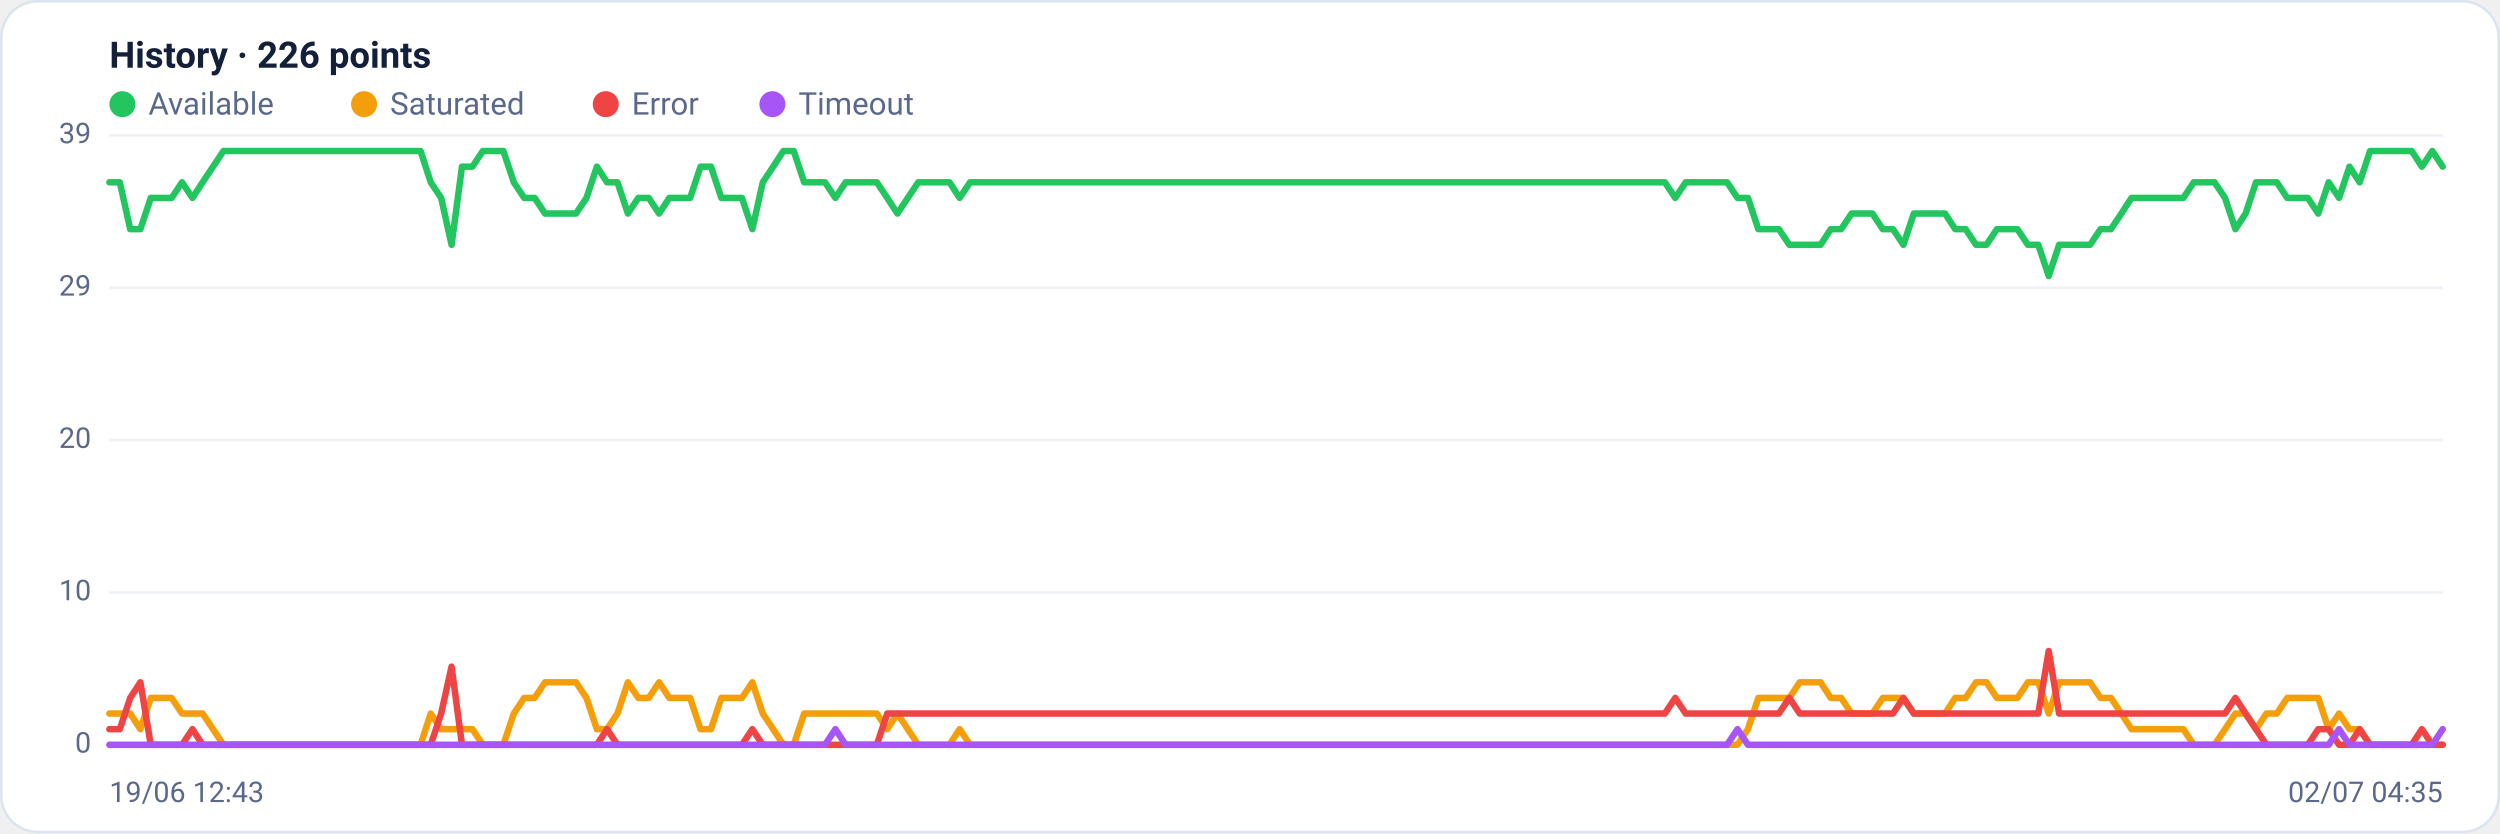
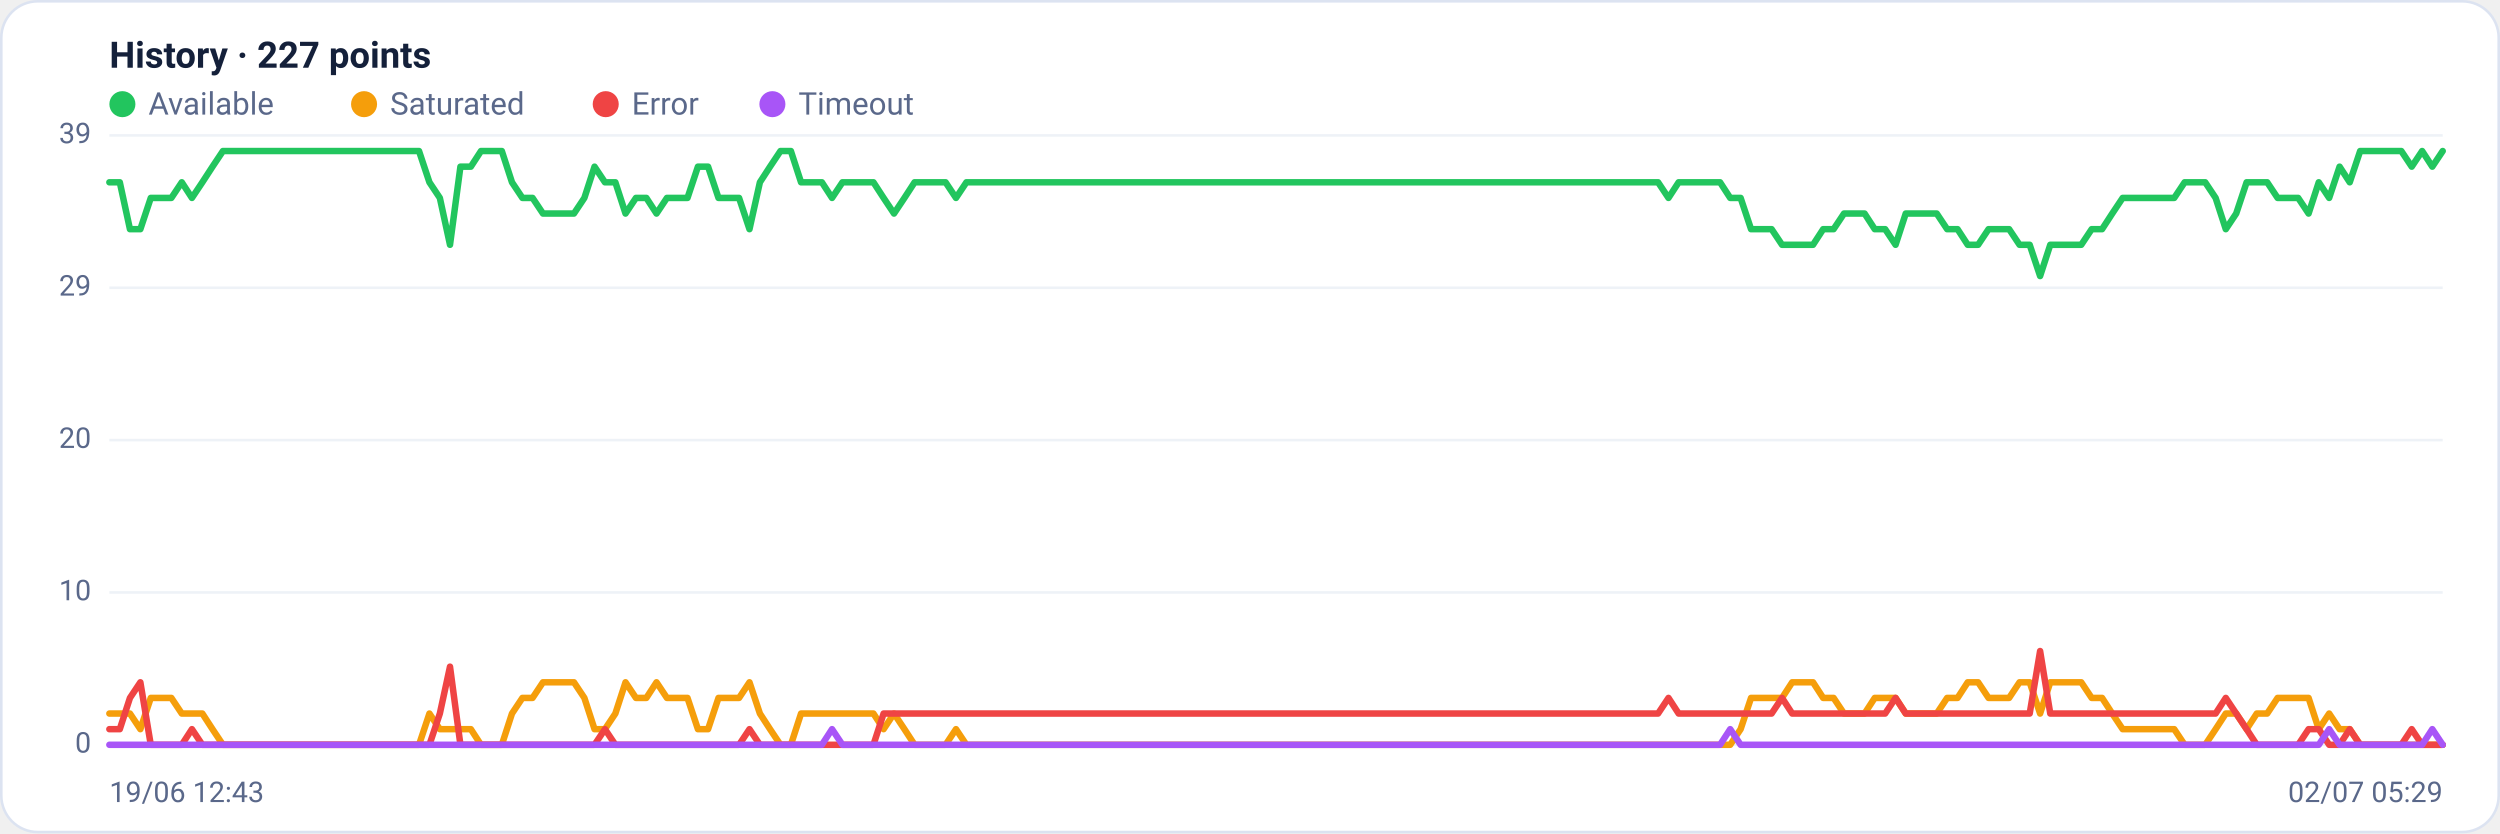
<svg xmlns="http://www.w3.org/2000/svg" viewBox="0 0 960 320" width="960" height="320" font-family="Segoe UI, system-ui, -apple-system, Roboto, Helvetica, Arial, sans-serif" role="img" aria-label="Availability history per region">
  <rect x="0.5" y="0.5" width="959" height="319" rx="14" fill="#ffffff" stroke="#dce3f1" />
-   <text x="42" y="26" font-size="14" font-weight="600" fill="#14203a">History · 226 points</text>
+   <text x="42" y="26" font-size="14" font-weight="600" fill="#14203a">History · 227 points</text>
  <circle cx="47" cy="40" r="5" fill="#22c55e" />
  <text x="57" y="44" font-size="12" fill="#5a688a">Available</text>
  <circle cx="139.8" cy="40" r="5" fill="#f59e0b" />
  <text x="149.8" y="44" font-size="12" fill="#5a688a">Saturated</text>
  <circle cx="232.6" cy="40" r="5" fill="#ef4444" />
  <text x="242.6" y="44" font-size="12" fill="#5a688a">Error</text>
  <circle cx="296.6" cy="40" r="5" fill="#a855f7" />
  <text x="306.6" y="44" font-size="12" fill="#5a688a">Timeout</text>
  <line x1="42" y1="286.0" x2="938" y2="286.0" stroke="#eef2f7" stroke-width="1" />
  <text x="35" y="289.0" text-anchor="end" font-size="11" fill="#5a688a">0</text>
  <line x1="42" y1="227.5" x2="938" y2="227.5" stroke="#eef2f7" stroke-width="1" />
  <text x="35" y="230.5" text-anchor="end" font-size="11" fill="#5a688a">10</text>
  <line x1="42" y1="169.0" x2="938" y2="169.0" stroke="#eef2f7" stroke-width="1" />
  <text x="35" y="172.0" text-anchor="end" font-size="11" fill="#5a688a">20</text>
  <line x1="42" y1="110.5" x2="938" y2="110.5" stroke="#eef2f7" stroke-width="1" />
  <text x="35" y="113.5" text-anchor="end" font-size="11" fill="#5a688a">29</text>
  <line x1="42" y1="52.0" x2="938" y2="52.0" stroke="#eef2f7" stroke-width="1" />
  <text x="35" y="55.0" text-anchor="end" font-size="11" fill="#5a688a">39</text>
-   <polyline fill="none" stroke="#22c55e" stroke-width="2.5" stroke-linejoin="round" stroke-linecap="round" points="42.0,70.0 46.0,70.0 50.0,88.0 53.9,88.0 57.9,76.0 61.9,76.0 65.9,76.0 69.9,70.0 73.9,76.0 77.8,70.0 81.8,64.0 85.8,58.0 89.8,58.0 93.8,58.0 97.8,58.0 101.7,58.0 105.7,58.0 109.7,58.0 113.7,58.0 117.7,58.0 121.6,58.0 125.6,58.0 129.6,58.0 133.6,58.0 137.6,58.0 141.6,58.0 145.5,58.0 149.5,58.0 153.5,58.0 157.5,58.0 161.5,58.0 165.4,70.0 169.4,76.0 173.4,94.0 177.4,64.0 181.4,64.0 185.4,58.0 189.3,58.0 193.3,58.0 197.3,70.0 201.3,76.0 205.3,76.0 209.3,82.0 213.2,82.0 217.2,82.0 221.2,82.0 225.2,76.0 229.2,64.0 233.1,70.0 237.1,70.0 241.1,82.0 245.1,76.0 249.1,76.0 253.1,82.0 257.0,76.0 261.0,76.0 265.0,76.0 269.0,64.0 273.0,64.0 277.0,76.0 280.9,76.0 284.9,76.0 288.9,88.0 292.9,70.0 296.9,64.0 300.8,58.0 304.8,58.0 308.8,70.0 312.8,70.0 316.8,70.0 320.8,76.0 324.7,70.0 328.7,70.0 332.7,70.0 336.7,70.0 340.7,76.0 344.6,82.0 348.6,76.0 352.6,70.0 356.6,70.0 360.6,70.0 364.6,70.0 368.5,76.0 372.5,70.0 376.5,70.0 380.5,70.0 384.5,70.0 388.5,70.0 392.4,70.0 396.4,70.0 400.4,70.0 404.4,70.0 408.4,70.0 412.3,70.0 416.3,70.0 420.3,70.0 424.3,70.0 428.3,70.0 432.3,70.0 436.2,70.0 440.2,70.0 444.2,70.0 448.2,70.0 452.2,70.0 456.2,70.0 460.1,70.0 464.1,70.0 468.1,70.0 472.1,70.0 476.1,70.0 480.0,70.0 484.0,70.0 488.0,70.0 492.0,70.0 496.0,70.0 500.0,70.0 503.9,70.0 507.9,70.0 511.9,70.0 515.9,70.0 519.9,70.0 523.8,70.0 527.8,70.0 531.8,70.0 535.8,70.0 539.8,70.0 543.8,70.0 547.7,70.0 551.7,70.0 555.7,70.0 559.7,70.0 563.7,70.0 567.7,70.0 571.6,70.0 575.6,70.0 579.6,70.0 583.6,70.0 587.6,70.0 591.5,70.0 595.5,70.0 599.5,70.0 603.5,70.0 607.5,70.0 611.5,70.0 615.4,70.0 619.4,70.0 623.4,70.0 627.4,70.0 631.4,70.0 635.4,70.0 639.3,70.0 643.3,76.0 647.3,70.0 651.3,70.0 655.3,70.0 659.2,70.0 663.2,70.0 667.2,76.0 671.2,76.0 675.2,88.0 679.2,88.0 683.1,88.0 687.1,94.0 691.1,94.0 695.1,94.0 699.1,94.0 703.0,88.0 707.0,88.0 711.0,82.0 715.0,82.0 719.0,82.0 723.0,88.0 726.9,88.0 730.9,94.0 734.9,82.0 738.9,82.0 742.9,82.0 746.9,82.0 750.8,88.0 754.8,88.0 758.8,94.0 762.8,94.0 766.8,88.0 770.7,88.0 774.7,88.0 778.7,94.0 782.7,94.0 786.7,106.0 790.7,94.0 794.6,94.0 798.6,94.0 802.6,94.0 806.6,88.0 810.6,88.0 814.6,82.0 818.5,76.0 822.5,76.0 826.5,76.0 830.5,76.0 834.5,76.0 838.4,76.0 842.4,70.0 846.4,70.0 850.4,70.0 854.4,76.0 858.4,88.0 862.3,82.0 866.3,70.0 870.3,70.0 874.3,70.0 878.3,76.0 882.2,76.0 886.2,76.0 890.2,82.0 894.2,70.0 898.2,76.0 902.2,64.0 906.1,70.0 910.1,58.0 914.1,58.0 918.1,58.0 922.1,58.0 926.1,58.0 930.0,64.0 934.0,58.0 938.0,64.0" />
-   <polyline fill="none" stroke="#f59e0b" stroke-width="2.5" stroke-linejoin="round" stroke-linecap="round" points="42.0,274.0 46.0,274.0 50.0,274.0 53.9,280.0 57.9,268.0 61.9,268.0 65.9,268.0 69.9,274.0 73.9,274.0 77.8,274.0 81.8,280.0 85.8,286.0 89.8,286.0 93.8,286.0 97.8,286.0 101.7,286.0 105.7,286.0 109.7,286.0 113.7,286.0 117.7,286.0 121.6,286.0 125.6,286.0 129.6,286.0 133.6,286.0 137.6,286.0 141.6,286.0 145.5,286.0 149.5,286.0 153.5,286.0 157.5,286.0 161.5,286.0 165.4,274.0 169.4,280.0 173.4,280.0 177.4,280.0 181.4,280.0 185.4,286.0 189.3,286.0 193.3,286.0 197.3,274.0 201.3,268.0 205.3,268.0 209.3,262.0 213.2,262.0 217.2,262.0 221.2,262.0 225.2,268.0 229.2,280.0 233.1,280.0 237.1,274.0 241.1,262.0 245.1,268.0 249.1,268.0 253.1,262.0 257.0,268.0 261.0,268.0 265.0,268.0 269.0,280.0 273.0,280.0 277.0,268.0 280.9,268.0 284.9,268.0 288.9,262.0 292.9,274.0 296.9,280.0 300.8,286.0 304.8,286.0 308.8,274.0 312.8,274.0 316.8,274.0 320.8,274.0 324.7,274.0 328.7,274.0 332.7,274.0 336.7,274.0 340.7,280.0 344.6,274.0 348.6,280.0 352.6,286.0 356.6,286.0 360.6,286.0 364.6,286.0 368.5,280.0 372.5,286.0 376.5,286.0 380.5,286.0 384.5,286.0 388.5,286.0 392.4,286.0 396.4,286.0 400.4,286.0 404.4,286.0 408.4,286.0 412.3,286.0 416.3,286.0 420.3,286.0 424.3,286.0 428.3,286.0 432.3,286.0 436.2,286.0 440.2,286.0 444.2,286.0 448.2,286.0 452.2,286.0 456.2,286.0 460.1,286.0 464.1,286.0 468.1,286.0 472.1,286.0 476.1,286.0 480.0,286.0 484.0,286.0 488.0,286.0 492.0,286.0 496.0,286.0 500.0,286.0 503.9,286.0 507.9,286.0 511.9,286.0 515.9,286.0 519.9,286.0 523.8,286.0 527.8,286.0 531.8,286.0 535.8,286.0 539.8,286.0 543.8,286.0 547.7,286.0 551.7,286.0 555.7,286.0 559.7,286.0 563.7,286.0 567.7,286.0 571.6,286.0 575.6,286.0 579.6,286.0 583.6,286.0 587.6,286.0 591.5,286.0 595.5,286.0 599.5,286.0 603.5,286.0 607.5,286.0 611.5,286.0 615.4,286.0 619.4,286.0 623.4,286.0 627.4,286.0 631.4,286.0 635.4,286.0 639.3,286.0 643.3,286.0 647.3,286.0 651.3,286.0 655.3,286.0 659.2,286.0 663.2,286.0 667.2,286.0 671.2,280.0 675.2,268.0 679.2,268.0 683.1,268.0 687.1,268.0 691.1,262.0 695.1,262.0 699.1,262.0 703.0,268.0 707.0,268.0 711.0,274.0 715.0,274.0 719.0,274.0 723.0,268.0 726.9,268.0 730.9,268.0 734.9,274.0 738.9,274.0 742.9,274.0 746.9,274.0 750.8,268.0 754.8,268.0 758.8,262.0 762.8,262.0 766.8,268.0 770.7,268.0 774.7,268.0 778.7,262.0 782.7,262.0 786.7,274.0 790.7,262.0 794.6,262.0 798.6,262.0 802.6,262.0 806.6,268.0 810.6,268.0 814.6,274.0 818.5,280.0 822.5,280.0 826.5,280.0 830.5,280.0 834.5,280.0 838.4,280.0 842.4,286.0 846.4,286.0 850.4,286.0 854.4,280.0 858.4,274.0 862.3,274.0 866.3,280.0 870.3,274.0 874.3,274.0 878.3,268.0 882.2,268.0 886.2,268.0 890.2,268.0 894.2,280.0 898.2,274.0 902.2,280.0 906.1,280.0 910.1,286.0 914.1,286.0 918.1,286.0 922.1,286.0 926.1,286.0 930.0,286.0 934.0,286.0 938.0,286.0" />
-   <polyline fill="none" stroke="#ef4444" stroke-width="2.5" stroke-linejoin="round" stroke-linecap="round" points="42.0,280.0 46.0,280.0 50.0,268.0 53.9,262.0 57.9,286.0 61.9,286.0 65.9,286.0 69.9,286.0 73.9,280.0 77.8,286.0 81.8,286.0 85.8,286.0 89.8,286.0 93.8,286.0 97.8,286.0 101.7,286.0 105.7,286.0 109.7,286.0 113.7,286.0 117.7,286.0 121.6,286.0 125.6,286.0 129.6,286.0 133.6,286.0 137.6,286.0 141.6,286.0 145.5,286.0 149.5,286.0 153.5,286.0 157.5,286.0 161.5,286.0 165.4,286.0 169.4,274.0 173.4,256.0 177.4,286.0 181.4,286.0 185.4,286.0 189.3,286.0 193.3,286.0 197.3,286.0 201.3,286.0 205.3,286.0 209.3,286.0 213.2,286.0 217.2,286.0 221.2,286.0 225.2,286.0 229.2,286.0 233.1,280.0 237.1,286.0 241.1,286.0 245.1,286.0 249.1,286.0 253.1,286.0 257.0,286.0 261.0,286.0 265.0,286.0 269.0,286.0 273.0,286.0 277.0,286.0 280.9,286.0 284.9,286.0 288.9,280.0 292.9,286.0 296.9,286.0 300.8,286.0 304.8,286.0 308.8,286.0 312.8,286.0 316.8,286.0 320.8,286.0 324.7,286.0 328.7,286.0 332.7,286.0 336.7,286.0 340.7,274.0 344.6,274.0 348.6,274.0 352.6,274.0 356.6,274.0 360.6,274.0 364.6,274.0 368.5,274.0 372.5,274.0 376.5,274.0 380.5,274.0 384.5,274.0 388.5,274.0 392.4,274.0 396.4,274.0 400.4,274.0 404.4,274.0 408.4,274.0 412.3,274.0 416.3,274.0 420.3,274.0 424.3,274.0 428.3,274.0 432.3,274.0 436.2,274.0 440.2,274.0 444.2,274.0 448.2,274.0 452.2,274.0 456.2,274.0 460.1,274.0 464.1,274.0 468.1,274.0 472.1,274.0 476.1,274.0 480.0,274.0 484.0,274.0 488.0,274.0 492.0,274.0 496.0,274.0 500.0,274.0 503.9,274.0 507.9,274.0 511.9,274.0 515.9,274.0 519.9,274.0 523.8,274.0 527.8,274.0 531.8,274.0 535.8,274.0 539.8,274.0 543.8,274.0 547.7,274.0 551.7,274.0 555.7,274.0 559.7,274.0 563.7,274.0 567.7,274.0 571.6,274.0 575.6,274.0 579.6,274.0 583.6,274.0 587.6,274.0 591.5,274.0 595.5,274.0 599.5,274.0 603.5,274.0 607.5,274.0 611.5,274.0 615.4,274.0 619.4,274.0 623.4,274.0 627.4,274.0 631.4,274.0 635.4,274.0 639.3,274.0 643.3,268.0 647.3,274.0 651.3,274.0 655.3,274.0 659.2,274.0 663.2,274.0 667.2,274.0 671.2,274.0 675.2,274.0 679.2,274.0 683.1,274.0 687.1,268.0 691.1,274.0 695.1,274.0 699.1,274.0 703.0,274.0 707.0,274.0 711.0,274.0 715.0,274.0 719.0,274.0 723.0,274.0 726.9,274.0 730.9,268.0 734.9,274.0 738.9,274.0 742.9,274.0 746.9,274.0 750.8,274.0 754.8,274.0 758.8,274.0 762.8,274.0 766.8,274.0 770.7,274.0 774.7,274.0 778.7,274.0 782.7,274.0 786.7,250.0 790.7,274.0 794.6,274.0 798.6,274.0 802.6,274.0 806.6,274.0 810.6,274.0 814.6,274.0 818.5,274.0 822.5,274.0 826.5,274.0 830.5,274.0 834.5,274.0 838.4,274.0 842.4,274.0 846.4,274.0 850.4,274.0 854.4,274.0 858.4,268.0 862.3,274.0 866.3,280.0 870.3,286.0 874.3,286.0 878.3,286.0 882.2,286.0 886.2,286.0 890.2,280.0 894.2,280.0 898.2,286.0 902.2,286.0 906.1,280.0 910.1,286.0 914.1,286.0 918.1,286.0 922.1,286.0 926.1,286.0 930.0,280.0 934.0,286.0 938.0,286.0" />
-   <polyline fill="none" stroke="#a855f7" stroke-width="2.5" stroke-linejoin="round" stroke-linecap="round" points="42.0,286.0 46.0,286.0 50.0,286.0 53.9,286.0 57.9,286.0 61.9,286.0 65.9,286.0 69.9,286.0 73.9,286.0 77.8,286.0 81.8,286.0 85.8,286.0 89.8,286.0 93.8,286.0 97.8,286.0 101.7,286.0 105.7,286.0 109.7,286.0 113.7,286.0 117.7,286.0 121.6,286.0 125.6,286.0 129.6,286.0 133.6,286.0 137.6,286.0 141.6,286.0 145.5,286.0 149.5,286.0 153.5,286.0 157.5,286.0 161.5,286.0 165.4,286.0 169.4,286.0 173.4,286.0 177.4,286.0 181.4,286.0 185.4,286.0 189.3,286.0 193.3,286.0 197.3,286.0 201.3,286.0 205.3,286.0 209.3,286.0 213.2,286.0 217.2,286.0 221.2,286.0 225.2,286.0 229.2,286.0 233.1,286.0 237.1,286.0 241.1,286.0 245.1,286.0 249.1,286.0 253.1,286.0 257.0,286.0 261.0,286.0 265.0,286.0 269.0,286.0 273.0,286.0 277.0,286.0 280.9,286.0 284.9,286.0 288.9,286.0 292.9,286.0 296.9,286.0 300.8,286.0 304.8,286.0 308.8,286.0 312.8,286.0 316.8,286.0 320.8,280.0 324.7,286.0 328.7,286.0 332.7,286.0 336.7,286.0 340.7,286.0 344.6,286.0 348.6,286.0 352.6,286.0 356.6,286.0 360.6,286.0 364.6,286.0 368.5,286.0 372.5,286.0 376.5,286.0 380.5,286.0 384.5,286.0 388.5,286.0 392.4,286.0 396.4,286.0 400.4,286.0 404.4,286.0 408.4,286.0 412.3,286.0 416.3,286.0 420.3,286.0 424.3,286.0 428.3,286.0 432.3,286.0 436.2,286.0 440.2,286.0 444.2,286.0 448.2,286.0 452.2,286.0 456.2,286.0 460.1,286.0 464.1,286.0 468.1,286.0 472.1,286.0 476.1,286.0 480.0,286.0 484.0,286.0 488.0,286.0 492.0,286.0 496.0,286.0 500.0,286.0 503.9,286.0 507.9,286.0 511.9,286.0 515.9,286.0 519.9,286.0 523.8,286.0 527.8,286.0 531.8,286.0 535.8,286.0 539.8,286.0 543.8,286.0 547.7,286.0 551.7,286.0 555.7,286.0 559.7,286.0 563.7,286.0 567.7,286.0 571.6,286.0 575.6,286.0 579.6,286.0 583.6,286.0 587.6,286.0 591.5,286.0 595.5,286.0 599.5,286.0 603.5,286.0 607.5,286.0 611.5,286.0 615.4,286.0 619.4,286.0 623.4,286.0 627.4,286.0 631.4,286.0 635.4,286.0 639.3,286.0 643.3,286.0 647.3,286.0 651.3,286.0 655.3,286.0 659.2,286.0 663.2,286.0 667.2,280.0 671.2,286.0 675.2,286.0 679.2,286.0 683.1,286.0 687.1,286.0 691.1,286.0 695.1,286.0 699.1,286.0 703.0,286.0 707.0,286.0 711.0,286.0 715.0,286.0 719.0,286.0 723.0,286.0 726.9,286.0 730.9,286.0 734.9,286.0 738.9,286.0 742.9,286.0 746.9,286.0 750.8,286.0 754.8,286.0 758.8,286.0 762.8,286.0 766.8,286.0 770.7,286.0 774.7,286.0 778.7,286.0 782.7,286.0 786.7,286.0 790.7,286.0 794.6,286.0 798.6,286.0 802.6,286.0 806.6,286.0 810.6,286.0 814.6,286.0 818.5,286.0 822.5,286.0 826.5,286.0 830.5,286.0 834.5,286.0 838.4,286.0 842.4,286.0 846.4,286.0 850.4,286.0 854.4,286.0 858.4,286.0 862.3,286.0 866.3,286.0 870.3,286.0 874.3,286.0 878.3,286.0 882.2,286.0 886.2,286.0 890.2,286.0 894.2,286.0 898.2,280.0 902.2,286.0 906.1,286.0 910.1,286.0 914.1,286.0 918.1,286.0 922.1,286.0 926.1,286.0 930.0,286.0 934.0,286.0 938.0,280.0" />
+   <polyline fill="none" stroke="#22c55e" stroke-width="2.5" stroke-linejoin="round" stroke-linecap="round" points="42.0,70.0 46.0,70.0 49.9,88.0 53.9,88.0 57.9,76.0 61.8,76.0 65.8,76.0 69.8,70.0 73.7,76.0 77.7,70.0 81.6,64.0 85.6,58.0 89.6,58.0 93.5,58.0 97.5,58.0 101.5,58.0 105.4,58.0 109.4,58.0 113.4,58.0 117.3,58.0 121.3,58.0 125.3,58.0 129.2,58.0 133.2,58.0 137.2,58.0 141.1,58.0 145.1,58.0 149.0,58.0 153.0,58.0 157.0,58.0 160.9,58.0 164.9,70.0 168.9,76.0 172.8,94.0 176.8,64.0 180.8,64.0 184.7,58.0 188.7,58.0 192.7,58.0 196.6,70.0 200.6,76.0 204.5,76.0 208.5,82.0 212.5,82.0 216.4,82.0 220.4,82.0 224.4,76.0 228.3,64.0 232.3,70.0 236.3,70.0 240.2,82.0 244.2,76.0 248.2,76.0 252.1,82.0 256.1,76.0 260.1,76.0 264.0,76.0 268.0,64.0 271.9,64.0 275.9,76.0 279.9,76.0 283.8,76.0 287.8,88.0 291.8,70.0 295.7,64.0 299.7,58.0 303.7,58.0 307.6,70.0 311.6,70.0 315.6,70.0 319.5,76.0 323.5,70.0 327.5,70.0 331.4,70.0 335.4,70.0 339.3,76.0 343.3,82.0 347.3,76.0 351.2,70.0 355.2,70.0 359.2,70.0 363.1,70.0 367.1,76.0 371.1,70.0 375.0,70.0 379.0,70.0 383.0,70.0 386.9,70.0 390.9,70.0 394.8,70.0 398.8,70.0 402.8,70.0 406.7,70.0 410.7,70.0 414.7,70.0 418.6,70.0 422.6,70.0 426.6,70.0 430.5,70.0 434.5,70.0 438.5,70.0 442.4,70.0 446.4,70.0 450.4,70.0 454.3,70.0 458.3,70.0 462.2,70.0 466.2,70.0 470.2,70.0 474.1,70.0 478.1,70.0 482.1,70.0 486.0,70.0 490.0,70.0 494.0,70.0 497.9,70.0 501.9,70.0 505.9,70.0 509.8,70.0 513.8,70.0 517.8,70.0 521.7,70.0 525.7,70.0 529.6,70.0 533.6,70.0 537.6,70.0 541.5,70.0 545.5,70.0 549.5,70.0 553.4,70.0 557.4,70.0 561.4,70.0 565.3,70.0 569.3,70.0 573.3,70.0 577.2,70.0 581.2,70.0 585.2,70.0 589.1,70.0 593.1,70.0 597.0,70.0 601.0,70.0 605.0,70.0 608.9,70.0 612.9,70.0 616.9,70.0 620.8,70.0 624.8,70.0 628.8,70.0 632.7,70.0 636.7,70.0 640.7,76.0 644.6,70.0 648.6,70.0 652.5,70.0 656.5,70.0 660.5,70.0 664.4,76.0 668.4,76.0 672.4,88.0 676.3,88.0 680.3,88.0 684.3,94.0 688.2,94.0 692.2,94.0 696.2,94.0 700.1,88.0 704.1,88.0 708.1,82.0 712.0,82.0 716.0,82.0 719.9,88.0 723.9,88.0 727.9,94.0 731.8,82.0 735.8,82.0 739.8,82.0 743.7,82.0 747.7,88.0 751.7,88.0 755.6,94.0 759.6,94.0 763.6,88.0 767.5,88.0 771.5,88.0 775.5,94.0 779.4,94.0 783.4,106.0 787.3,94.0 791.3,94.0 795.3,94.0 799.2,94.0 803.2,88.0 807.2,88.0 811.1,82.0 815.1,76.0 819.1,76.0 823.0,76.0 827.0,76.0 831.0,76.0 834.9,76.0 838.9,70.0 842.8,70.0 846.8,70.0 850.8,76.0 854.7,88.0 858.7,82.0 862.7,70.0 866.6,70.0 870.6,70.0 874.6,76.0 878.5,76.0 882.5,76.0 886.5,82.0 890.4,70.0 894.4,76.0 898.4,64.0 902.3,70.0 906.3,58.0 910.2,58.0 914.2,58.0 918.2,58.0 922.1,58.0 926.1,64.0 930.1,58.0 934.0,64.0 938.0,58.0" />
+   <polyline fill="none" stroke="#f59e0b" stroke-width="2.5" stroke-linejoin="round" stroke-linecap="round" points="42.0,274.0 46.0,274.0 49.9,274.0 53.9,280.0 57.9,268.0 61.8,268.0 65.8,268.0 69.8,274.0 73.7,274.0 77.7,274.0 81.6,280.0 85.6,286.0 89.6,286.0 93.5,286.0 97.5,286.0 101.5,286.0 105.4,286.0 109.4,286.0 113.4,286.0 117.3,286.0 121.3,286.0 125.3,286.0 129.2,286.0 133.2,286.0 137.2,286.0 141.1,286.0 145.1,286.0 149.0,286.0 153.0,286.0 157.0,286.0 160.9,286.0 164.9,274.0 168.9,280.0 172.8,280.0 176.8,280.0 180.8,280.0 184.7,286.0 188.7,286.0 192.7,286.0 196.6,274.0 200.6,268.0 204.5,268.0 208.5,262.0 212.5,262.0 216.4,262.0 220.4,262.0 224.4,268.0 228.3,280.0 232.3,280.0 236.3,274.0 240.2,262.0 244.2,268.0 248.2,268.0 252.1,262.0 256.1,268.0 260.1,268.0 264.0,268.0 268.0,280.0 271.9,280.0 275.9,268.0 279.9,268.0 283.8,268.0 287.8,262.0 291.8,274.0 295.7,280.0 299.7,286.0 303.7,286.0 307.6,274.0 311.6,274.0 315.6,274.0 319.5,274.0 323.5,274.0 327.5,274.0 331.4,274.0 335.4,274.0 339.3,280.0 343.3,274.0 347.3,280.0 351.2,286.0 355.2,286.0 359.2,286.0 363.1,286.0 367.1,280.0 371.1,286.0 375.0,286.0 379.0,286.0 383.0,286.0 386.9,286.0 390.9,286.0 394.8,286.0 398.8,286.0 402.8,286.0 406.7,286.0 410.7,286.0 414.7,286.0 418.6,286.0 422.6,286.0 426.6,286.0 430.5,286.0 434.5,286.0 438.5,286.0 442.4,286.0 446.4,286.0 450.4,286.0 454.3,286.0 458.3,286.0 462.2,286.0 466.2,286.0 470.2,286.0 474.1,286.0 478.1,286.0 482.1,286.0 486.0,286.0 490.0,286.0 494.0,286.0 497.9,286.0 501.9,286.0 505.9,286.0 509.8,286.0 513.8,286.0 517.8,286.0 521.7,286.0 525.7,286.0 529.6,286.0 533.6,286.0 537.6,286.0 541.5,286.0 545.5,286.0 549.5,286.0 553.4,286.0 557.4,286.0 561.4,286.0 565.3,286.0 569.3,286.0 573.3,286.0 577.2,286.0 581.2,286.0 585.2,286.0 589.1,286.0 593.1,286.0 597.0,286.0 601.0,286.0 605.0,286.0 608.9,286.0 612.9,286.0 616.9,286.0 620.8,286.0 624.8,286.0 628.8,286.0 632.7,286.0 636.7,286.0 640.7,286.0 644.6,286.0 648.6,286.0 652.5,286.0 656.5,286.0 660.5,286.0 664.4,286.0 668.4,280.0 672.4,268.0 676.3,268.0 680.3,268.0 684.3,268.0 688.2,262.0 692.2,262.0 696.2,262.0 700.1,268.0 704.1,268.0 708.1,274.0 712.0,274.0 716.0,274.0 719.9,268.0 723.9,268.0 727.9,268.0 731.8,274.0 735.8,274.0 739.8,274.0 743.7,274.0 747.7,268.0 751.7,268.0 755.6,262.0 759.6,262.0 763.6,268.0 767.5,268.0 771.5,268.0 775.5,262.0 779.4,262.0 783.4,274.0 787.3,262.0 791.3,262.0 795.3,262.0 799.2,262.0 803.2,268.0 807.2,268.0 811.1,274.0 815.1,280.0 819.1,280.0 823.0,280.0 827.0,280.0 831.0,280.0 834.9,280.0 838.9,286.0 842.8,286.0 846.8,286.0 850.8,280.0 854.7,274.0 858.7,274.0 862.7,280.0 866.6,274.0 870.6,274.0 874.6,268.0 878.5,268.0 882.5,268.0 886.5,268.0 890.4,280.0 894.4,274.0 898.4,280.0 902.3,280.0 906.3,286.0 910.2,286.0 914.2,286.0 918.2,286.0 922.1,286.0 926.1,286.0 930.1,286.0 934.0,286.0 938.0,286.0" />
+   <polyline fill="none" stroke="#ef4444" stroke-width="2.5" stroke-linejoin="round" stroke-linecap="round" points="42.0,280.0 46.0,280.0 49.9,268.0 53.9,262.0 57.9,286.0 61.8,286.0 65.8,286.0 69.8,286.0 73.7,280.0 77.7,286.0 81.6,286.0 85.6,286.0 89.6,286.0 93.5,286.0 97.5,286.0 101.5,286.0 105.4,286.0 109.4,286.0 113.4,286.0 117.3,286.0 121.3,286.0 125.3,286.0 129.2,286.0 133.2,286.0 137.2,286.0 141.1,286.0 145.1,286.0 149.0,286.0 153.0,286.0 157.0,286.0 160.9,286.0 164.9,286.0 168.9,274.0 172.8,256.0 176.8,286.0 180.8,286.0 184.7,286.0 188.7,286.0 192.7,286.0 196.6,286.0 200.6,286.0 204.5,286.0 208.5,286.0 212.5,286.0 216.4,286.0 220.4,286.0 224.4,286.0 228.3,286.0 232.3,280.0 236.3,286.0 240.2,286.0 244.2,286.0 248.2,286.0 252.1,286.0 256.1,286.0 260.1,286.0 264.0,286.0 268.0,286.0 271.9,286.0 275.9,286.0 279.9,286.0 283.8,286.0 287.8,280.0 291.8,286.0 295.7,286.0 299.7,286.0 303.7,286.0 307.6,286.0 311.6,286.0 315.6,286.0 319.5,286.0 323.5,286.0 327.5,286.0 331.4,286.0 335.4,286.0 339.3,274.0 343.3,274.0 347.3,274.0 351.2,274.0 355.2,274.0 359.2,274.0 363.1,274.0 367.1,274.0 371.1,274.0 375.0,274.0 379.0,274.0 383.0,274.0 386.9,274.0 390.9,274.0 394.8,274.0 398.8,274.0 402.8,274.0 406.7,274.0 410.7,274.0 414.7,274.0 418.6,274.0 422.6,274.0 426.6,274.0 430.5,274.0 434.5,274.0 438.5,274.0 442.4,274.0 446.4,274.0 450.4,274.0 454.3,274.0 458.3,274.0 462.2,274.0 466.2,274.0 470.2,274.0 474.1,274.0 478.1,274.0 482.1,274.0 486.0,274.0 490.0,274.0 494.0,274.0 497.9,274.0 501.9,274.0 505.9,274.0 509.8,274.0 513.8,274.0 517.8,274.0 521.7,274.0 525.7,274.0 529.6,274.0 533.6,274.0 537.6,274.0 541.5,274.0 545.5,274.0 549.5,274.0 553.4,274.0 557.4,274.0 561.4,274.0 565.3,274.0 569.3,274.0 573.3,274.0 577.2,274.0 581.2,274.0 585.2,274.0 589.1,274.0 593.1,274.0 597.0,274.0 601.0,274.0 605.0,274.0 608.9,274.0 612.9,274.0 616.9,274.0 620.8,274.0 624.8,274.0 628.8,274.0 632.7,274.0 636.7,274.0 640.7,268.0 644.6,274.0 648.6,274.0 652.5,274.0 656.5,274.0 660.5,274.0 664.4,274.0 668.4,274.0 672.4,274.0 676.3,274.0 680.3,274.0 684.3,268.0 688.2,274.0 692.2,274.0 696.2,274.0 700.1,274.0 704.1,274.0 708.1,274.0 712.0,274.0 716.0,274.0 719.9,274.0 723.9,274.0 727.9,268.0 731.8,274.0 735.8,274.0 739.8,274.0 743.7,274.0 747.7,274.0 751.7,274.0 755.6,274.0 759.6,274.0 763.6,274.0 767.5,274.0 771.5,274.0 775.5,274.0 779.4,274.0 783.4,250.0 787.3,274.0 791.3,274.0 795.3,274.0 799.2,274.0 803.2,274.0 807.2,274.0 811.1,274.0 815.1,274.0 819.1,274.0 823.0,274.0 827.0,274.0 831.0,274.0 834.9,274.0 838.9,274.0 842.8,274.0 846.8,274.0 850.8,274.0 854.7,268.0 858.7,274.0 862.7,280.0 866.6,286.0 870.6,286.0 874.6,286.0 878.5,286.0 882.5,286.0 886.5,280.0 890.4,280.0 894.4,286.0 898.4,286.0 902.3,280.0 906.3,286.0 910.2,286.0 914.2,286.0 918.2,286.0 922.1,286.0 926.1,280.0 930.1,286.0 934.0,286.0 938.0,286.0" />
+   <polyline fill="none" stroke="#a855f7" stroke-width="2.5" stroke-linejoin="round" stroke-linecap="round" points="42.0,286.0 46.0,286.0 49.9,286.0 53.9,286.0 57.9,286.0 61.8,286.0 65.8,286.0 69.8,286.0 73.7,286.0 77.7,286.0 81.6,286.0 85.6,286.0 89.6,286.0 93.5,286.0 97.5,286.0 101.5,286.0 105.4,286.0 109.4,286.0 113.4,286.0 117.3,286.0 121.3,286.0 125.3,286.0 129.2,286.0 133.2,286.0 137.2,286.0 141.1,286.0 145.1,286.0 149.0,286.0 153.0,286.0 157.0,286.0 160.9,286.0 164.9,286.0 168.9,286.0 172.8,286.0 176.8,286.0 180.8,286.0 184.7,286.0 188.7,286.0 192.7,286.0 196.6,286.0 200.6,286.0 204.5,286.0 208.5,286.0 212.5,286.0 216.4,286.0 220.4,286.0 224.4,286.0 228.3,286.0 232.3,286.0 236.3,286.0 240.2,286.0 244.2,286.0 248.2,286.0 252.1,286.0 256.1,286.0 260.1,286.0 264.0,286.0 268.0,286.0 271.9,286.0 275.9,286.0 279.9,286.0 283.8,286.0 287.8,286.0 291.8,286.0 295.7,286.0 299.7,286.0 303.7,286.0 307.6,286.0 311.6,286.0 315.6,286.0 319.5,280.0 323.5,286.0 327.5,286.0 331.4,286.0 335.4,286.0 339.3,286.0 343.3,286.0 347.3,286.0 351.2,286.0 355.2,286.0 359.2,286.0 363.1,286.0 367.1,286.0 371.1,286.0 375.0,286.0 379.0,286.0 383.0,286.0 386.9,286.0 390.9,286.0 394.8,286.0 398.8,286.0 402.8,286.0 406.7,286.0 410.7,286.0 414.7,286.0 418.6,286.0 422.6,286.0 426.6,286.0 430.5,286.0 434.5,286.0 438.5,286.0 442.4,286.0 446.4,286.0 450.4,286.0 454.3,286.0 458.3,286.0 462.2,286.0 466.2,286.0 470.2,286.0 474.1,286.0 478.1,286.0 482.1,286.0 486.0,286.0 490.0,286.0 494.0,286.0 497.9,286.0 501.9,286.0 505.9,286.0 509.8,286.0 513.8,286.0 517.8,286.0 521.7,286.0 525.7,286.0 529.6,286.0 533.6,286.0 537.6,286.0 541.5,286.0 545.5,286.0 549.5,286.0 553.4,286.0 557.4,286.0 561.4,286.0 565.3,286.0 569.3,286.0 573.3,286.0 577.2,286.0 581.2,286.0 585.2,286.0 589.1,286.0 593.1,286.0 597.0,286.0 601.0,286.0 605.0,286.0 608.9,286.0 612.9,286.0 616.9,286.0 620.8,286.0 624.8,286.0 628.8,286.0 632.7,286.0 636.7,286.0 640.7,286.0 644.6,286.0 648.6,286.0 652.5,286.0 656.5,286.0 660.5,286.0 664.4,280.0 668.4,286.0 672.4,286.0 676.3,286.0 680.3,286.0 684.3,286.0 688.2,286.0 692.2,286.0 696.2,286.0 700.1,286.0 704.1,286.0 708.1,286.0 712.0,286.0 716.0,286.0 719.9,286.0 723.9,286.0 727.9,286.0 731.8,286.0 735.8,286.0 739.8,286.0 743.7,286.0 747.7,286.0 751.7,286.0 755.6,286.0 759.6,286.0 763.6,286.0 767.5,286.0 771.5,286.0 775.5,286.0 779.4,286.0 783.4,286.0 787.3,286.0 791.3,286.0 795.3,286.0 799.2,286.0 803.2,286.0 807.2,286.0 811.1,286.0 815.1,286.0 819.1,286.0 823.0,286.0 827.0,286.0 831.0,286.0 834.9,286.0 838.9,286.0 842.8,286.0 846.8,286.0 850.8,286.0 854.7,286.0 858.7,286.0 862.7,286.0 866.6,286.0 870.6,286.0 874.6,286.0 878.5,286.0 882.5,286.0 886.5,286.0 890.4,286.0 894.4,280.0 898.4,286.0 902.3,286.0 906.3,286.0 910.2,286.0 914.2,286.0 918.2,286.0 922.1,286.0 926.1,286.0 930.1,286.0 934.0,280.0 938.0,286.0" />
  <text x="42" y="308" font-size="11" fill="#5a688a">19/06 12:43</text>
-   <text x="938" y="308" text-anchor="end" font-size="11" fill="#5a688a">02/07 04:35</text>
+   <text x="938" y="308" text-anchor="end" font-size="11" fill="#5a688a">02/07 05:29</text>
</svg>
